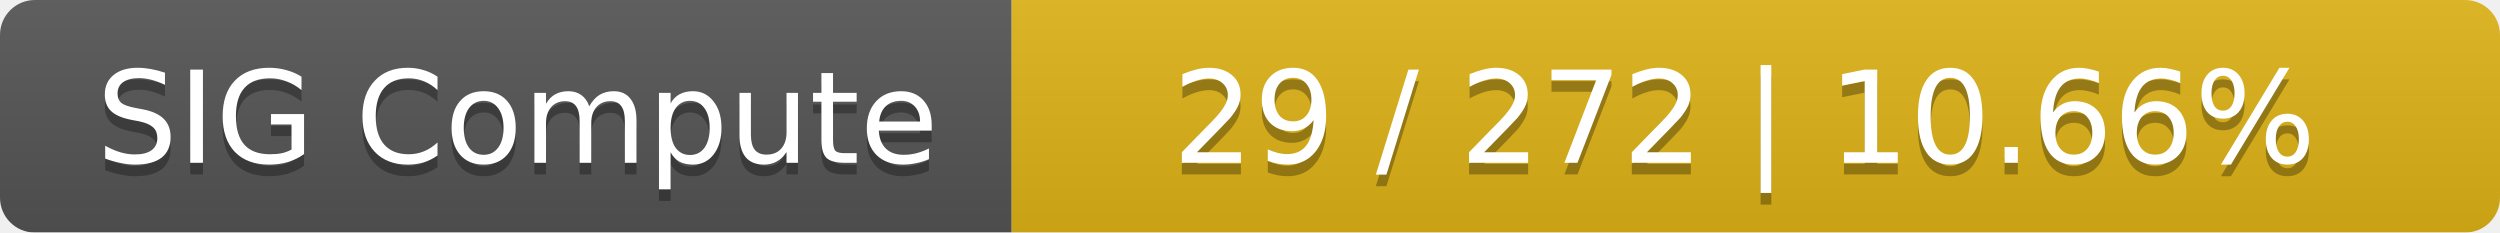
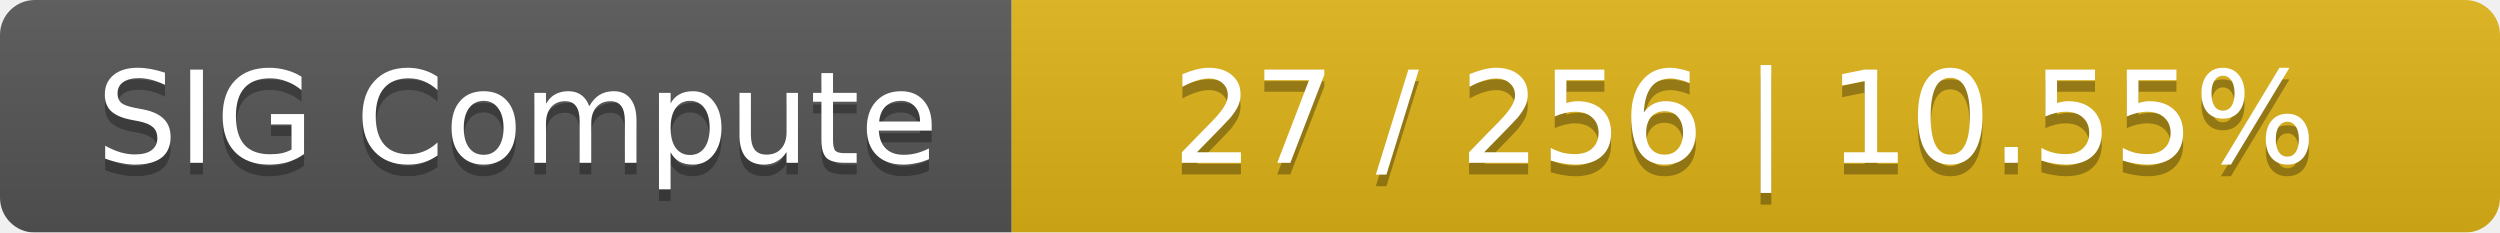
<svg xmlns="http://www.w3.org/2000/svg" width="215" height="20">
  <linearGradient id="smooth" x2="0" y2="100%">
    <stop offset="0" stop-color="#bbb" stop-opacity=".1" />
    <stop offset="1" stop-opacity=".1" />
  </linearGradient>
  <mask id="round">
    <rect width="215" height="20" rx="3" fill="#fff" />
  </mask>
  <g mask="url(#round)">
    <rect width="87" height="20" fill="#555" />
    <rect x="87" width="128" height="20" fill="#dfb317" />
    <rect width="215" height="20" fill="url(#smooth)" />
  </g>
  <g fill="#fff" text-anchor="middle" font-family="DejaVu Sans,Verdana,Geneva,sans-serif" font-size="11">
    <text x="44.5" y="15" fill="#010101" fill-opacity=".3">SIG Compute</text>
    <text x="44.5" y="14">SIG Compute</text>
-     <text x="150" y="15" fill="#010101" fill-opacity=".3">29 / 272    |    10.66%</text>
-     <text x="150" y="14">29 / 272    |    10.66%</text>
+     <text x="150" y="15" fill="#010101" fill-opacity=".3">27 / 256    |    10.55%</text>
+     <text x="150" y="14">27 / 256    |    10.55%</text>
  </g>
</svg>
